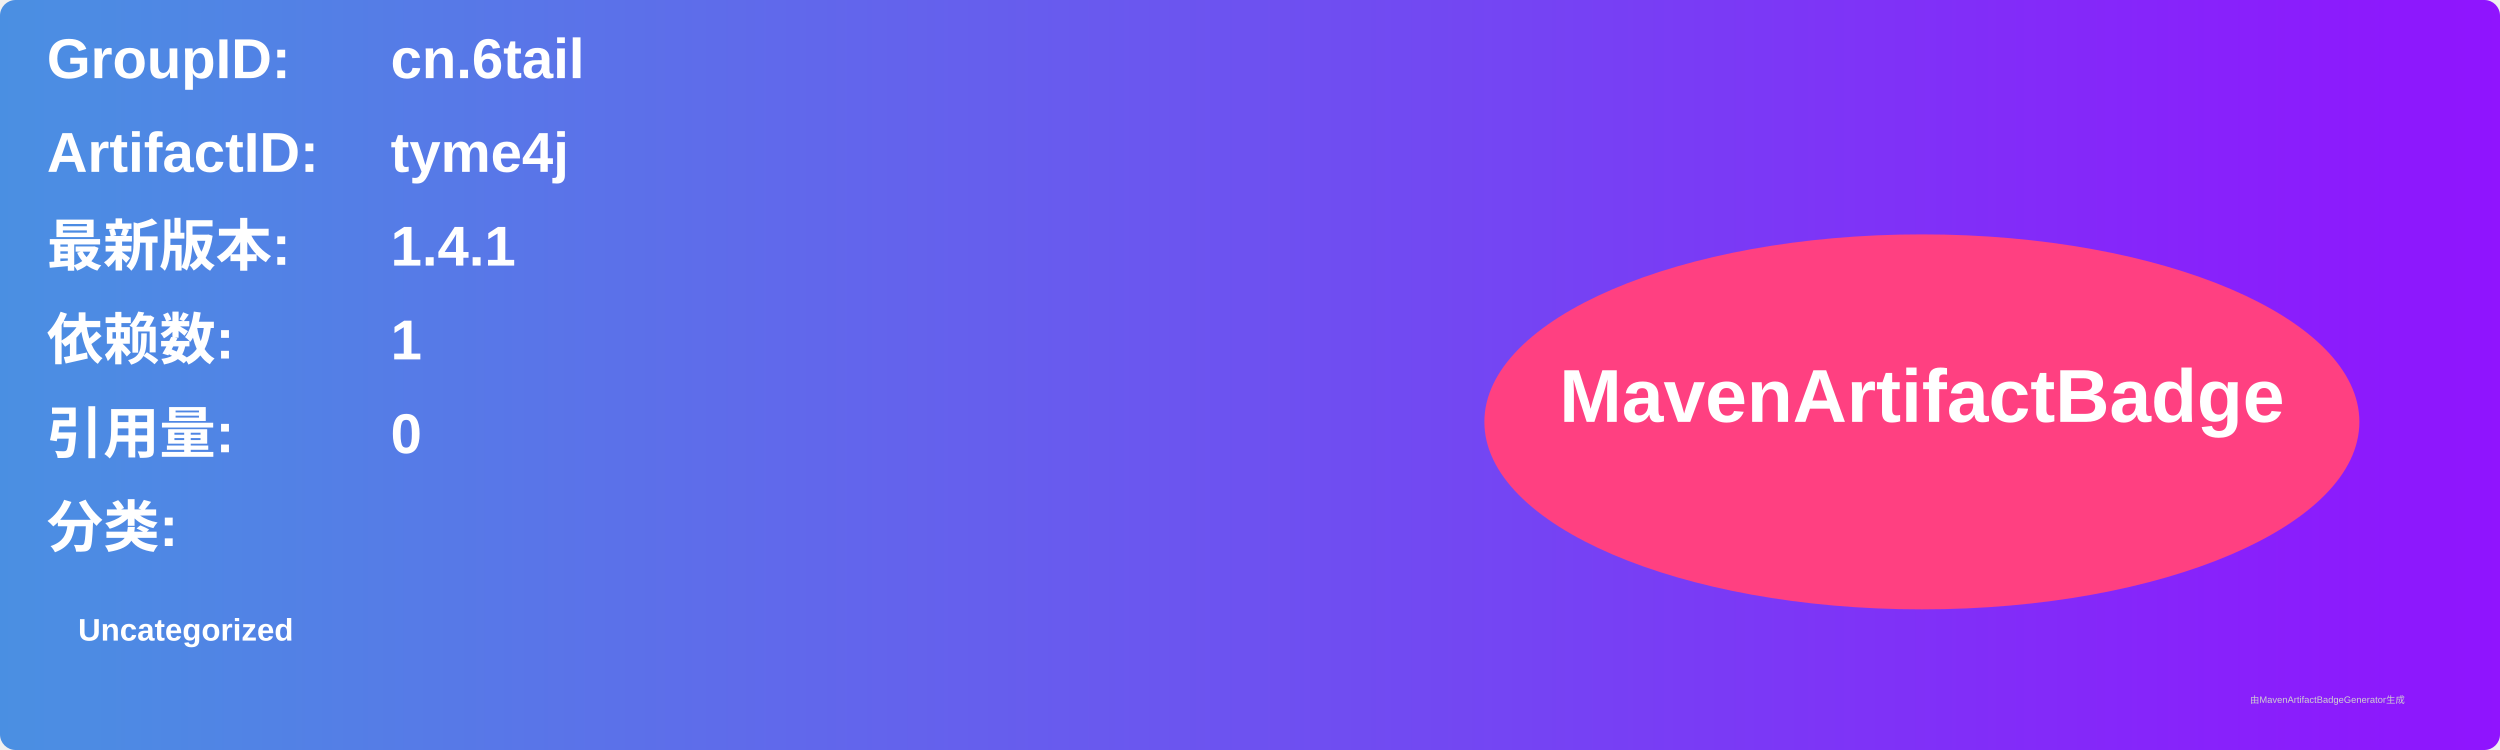
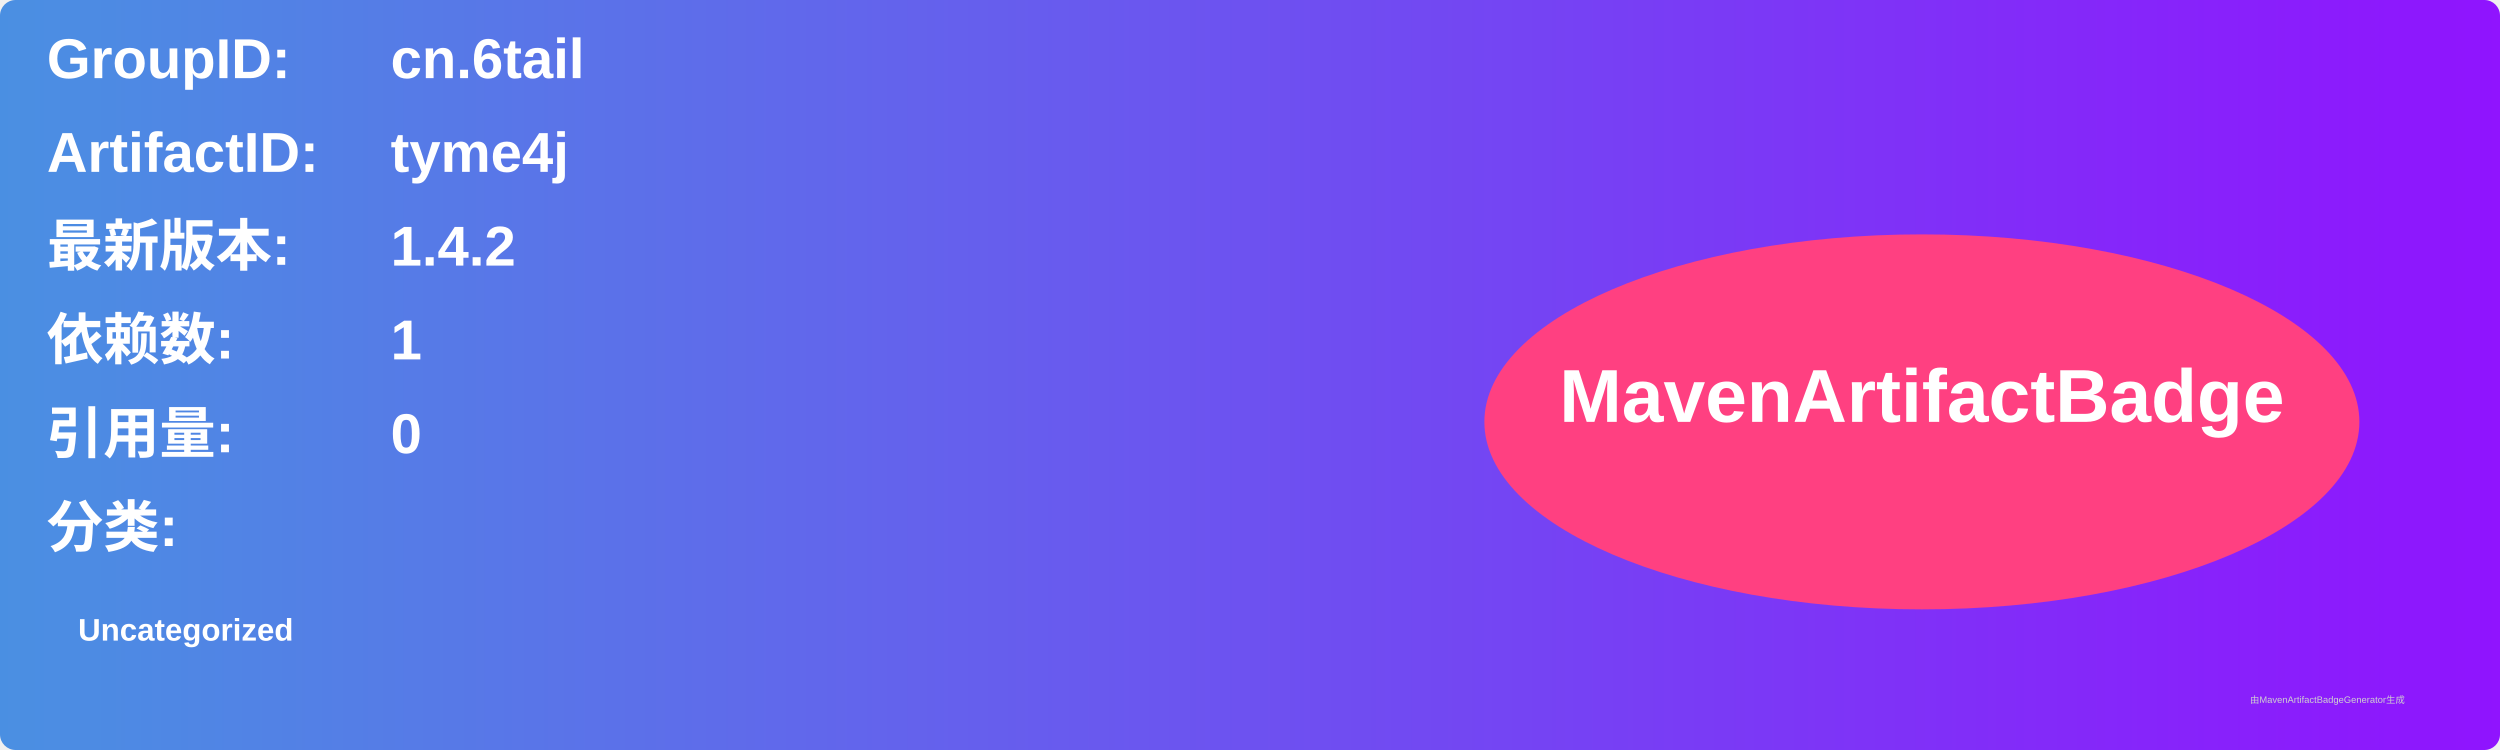
<svg xmlns="http://www.w3.org/2000/svg" width="800" height="240" viewBox="0 0 800 240">
  <linearGradient id="grad" x1="0%" y1="0%" x2="100%" y2="0%">
    <stop offset="0%" stop-color="#4a90e2" />
    <stop offset="100%" stop-color="#9013fe" />
  </linearGradient>
  <rect width="100%" height="100%" rx="5" ry="5" fill="url(#grad)" />
  <g transform="translate(15, 15)">
    <text x="0" y="10" font-family="Arial" font-size="18" fill="white" font-weight="bold" width="260">GroupID:</text>
    <text x="110" y="10" font-family="Arial" font-size="18" fill="white" font-weight="bold" width="460">cn.6tail</text>
    <text x="0" y="40" font-family="Arial" font-size="18" fill="white" font-weight="bold" width="260">ArtifactID:</text>
    <text x="110" y="40" font-family="Arial" font-size="18" fill="white" font-weight="bold" width="460">tyme4j</text>
    <text x="0" y="70" font-family="Arial" font-size="18" fill="white" font-weight="bold">最新版本:</text>
    <text x="110" y="70" font-family="Arial" font-size="18" fill="white" font-weight="bold">
-       <tspan font-weight="bold">1.4.1</tspan>
+       <tspan font-weight="bold">1.4.2</tspan>
    </text>
    <text x="0" y="100" font-family="Arial" font-size="18" fill="white" font-weight="bold">依赖数: </text>
    <text x="110" y="100" font-family="Arial" font-size="18" fill="white">
      <tspan font-weight="bold">1</tspan>
    </text>
    <text x="0" y="130" font-family="Arial" font-size="18" fill="white" font-weight="bold">引用量: </text>
    <text x="110" y="130" font-family="Arial" font-size="18" fill="white">
      <tspan font-weight="bold">0</tspan>
    </text>
    <text x="0" y="160" font-family="Arial" font-size="18" fill="white" font-weight="bold">分类:</text>
    <text x="10" y="190" font-family="Arial" font-size="10" fill="white">
      <tspan font-weight="bold">Uncategorized</tspan>
    </text>
    <ellipse cx="600" cy="120" rx="140" ry="60" fill="#ff4081" />
    <text x="600" y="120" text-anchor="middle" font-family="Arial" font-size="24" fill="white" font-weight="bold">MavenArtifactBadge</text>
  </g>
  <text x="720" y="225" font-family="Arial" font-size="3" fill="#d0d0d0">由MavenArtifactBadgeGenerator生成</text>
</svg>
